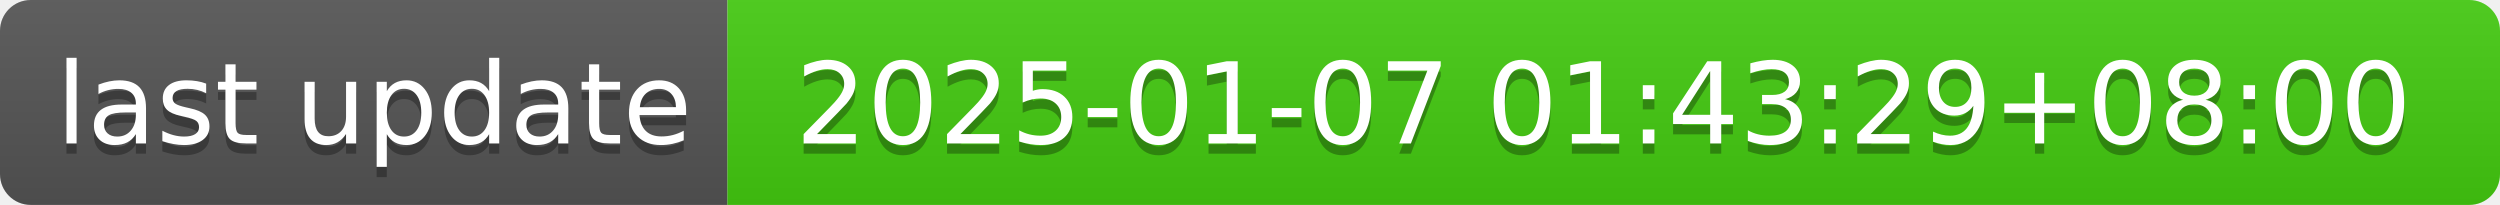
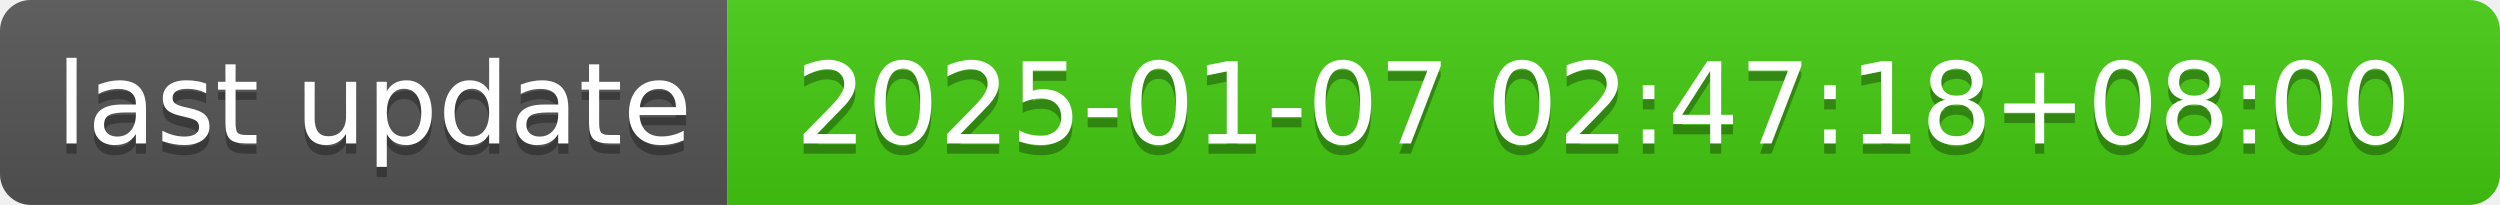
- <svg xmlns="http://www.w3.org/2000/svg" width="244" height="20" role="img" aria-label="last update: 2025-01-07 01:43:29+08:00">
+ <svg xmlns="http://www.w3.org/2000/svg" width="244" height="20" role="img" aria-label="last update: 2025-01-07 02:47:18+08:00">
  <linearGradient id="s" x2="0" y2="100%">
    <stop offset="0" stop-color="#bbb" stop-opacity=".1" />
    <stop offset="1" stop-opacity=".1" />
  </linearGradient>
  <clipPath id="r">
    <rect width="244" height="20" rx="3" fill="#fff" />
  </clipPath>
  <g clip-path="url(#r)">
    <rect width="71" height="20" fill="#555" />
    <rect x="71" width="173" height="20" fill="#4c1" />
    <rect width="244" height="20" fill="url(#s)" />
  </g>
  <g fill="#fff" text-anchor="middle" font-family="Verdana,Geneva,DejaVu Sans,sans-serif" text-rendering="geometricPrecision" font-size="110">
    <text aria-hidden="true" x="365" y="150" fill="#010101" fill-opacity=".3" transform="scale(.1)" textLength="610">last update</text>
    <text x="365" y="140" transform="scale(.1)" fill="#fff" textLength="610">last update</text>
-     <text aria-hidden="true" x="1565" y="150" fill="#010101" fill-opacity=".3" transform="scale(.1)" textLength="1630">2025-01-07 01:43:29+08:00</text>
-     <text x="1565" y="140" transform="scale(.1)" fill="#fff" textLength="1630">2025-01-07 01:43:29+08:00</text>
+     <text aria-hidden="true" x="1565" y="150" fill="#010101" fill-opacity=".3" transform="scale(.1)" textLength="1630">2025-01-07 02:47:18+08:00</text>
+     <text x="1565" y="140" transform="scale(.1)" fill="#fff" textLength="1630">2025-01-07 02:47:18+08:00</text>
  </g>
</svg>
